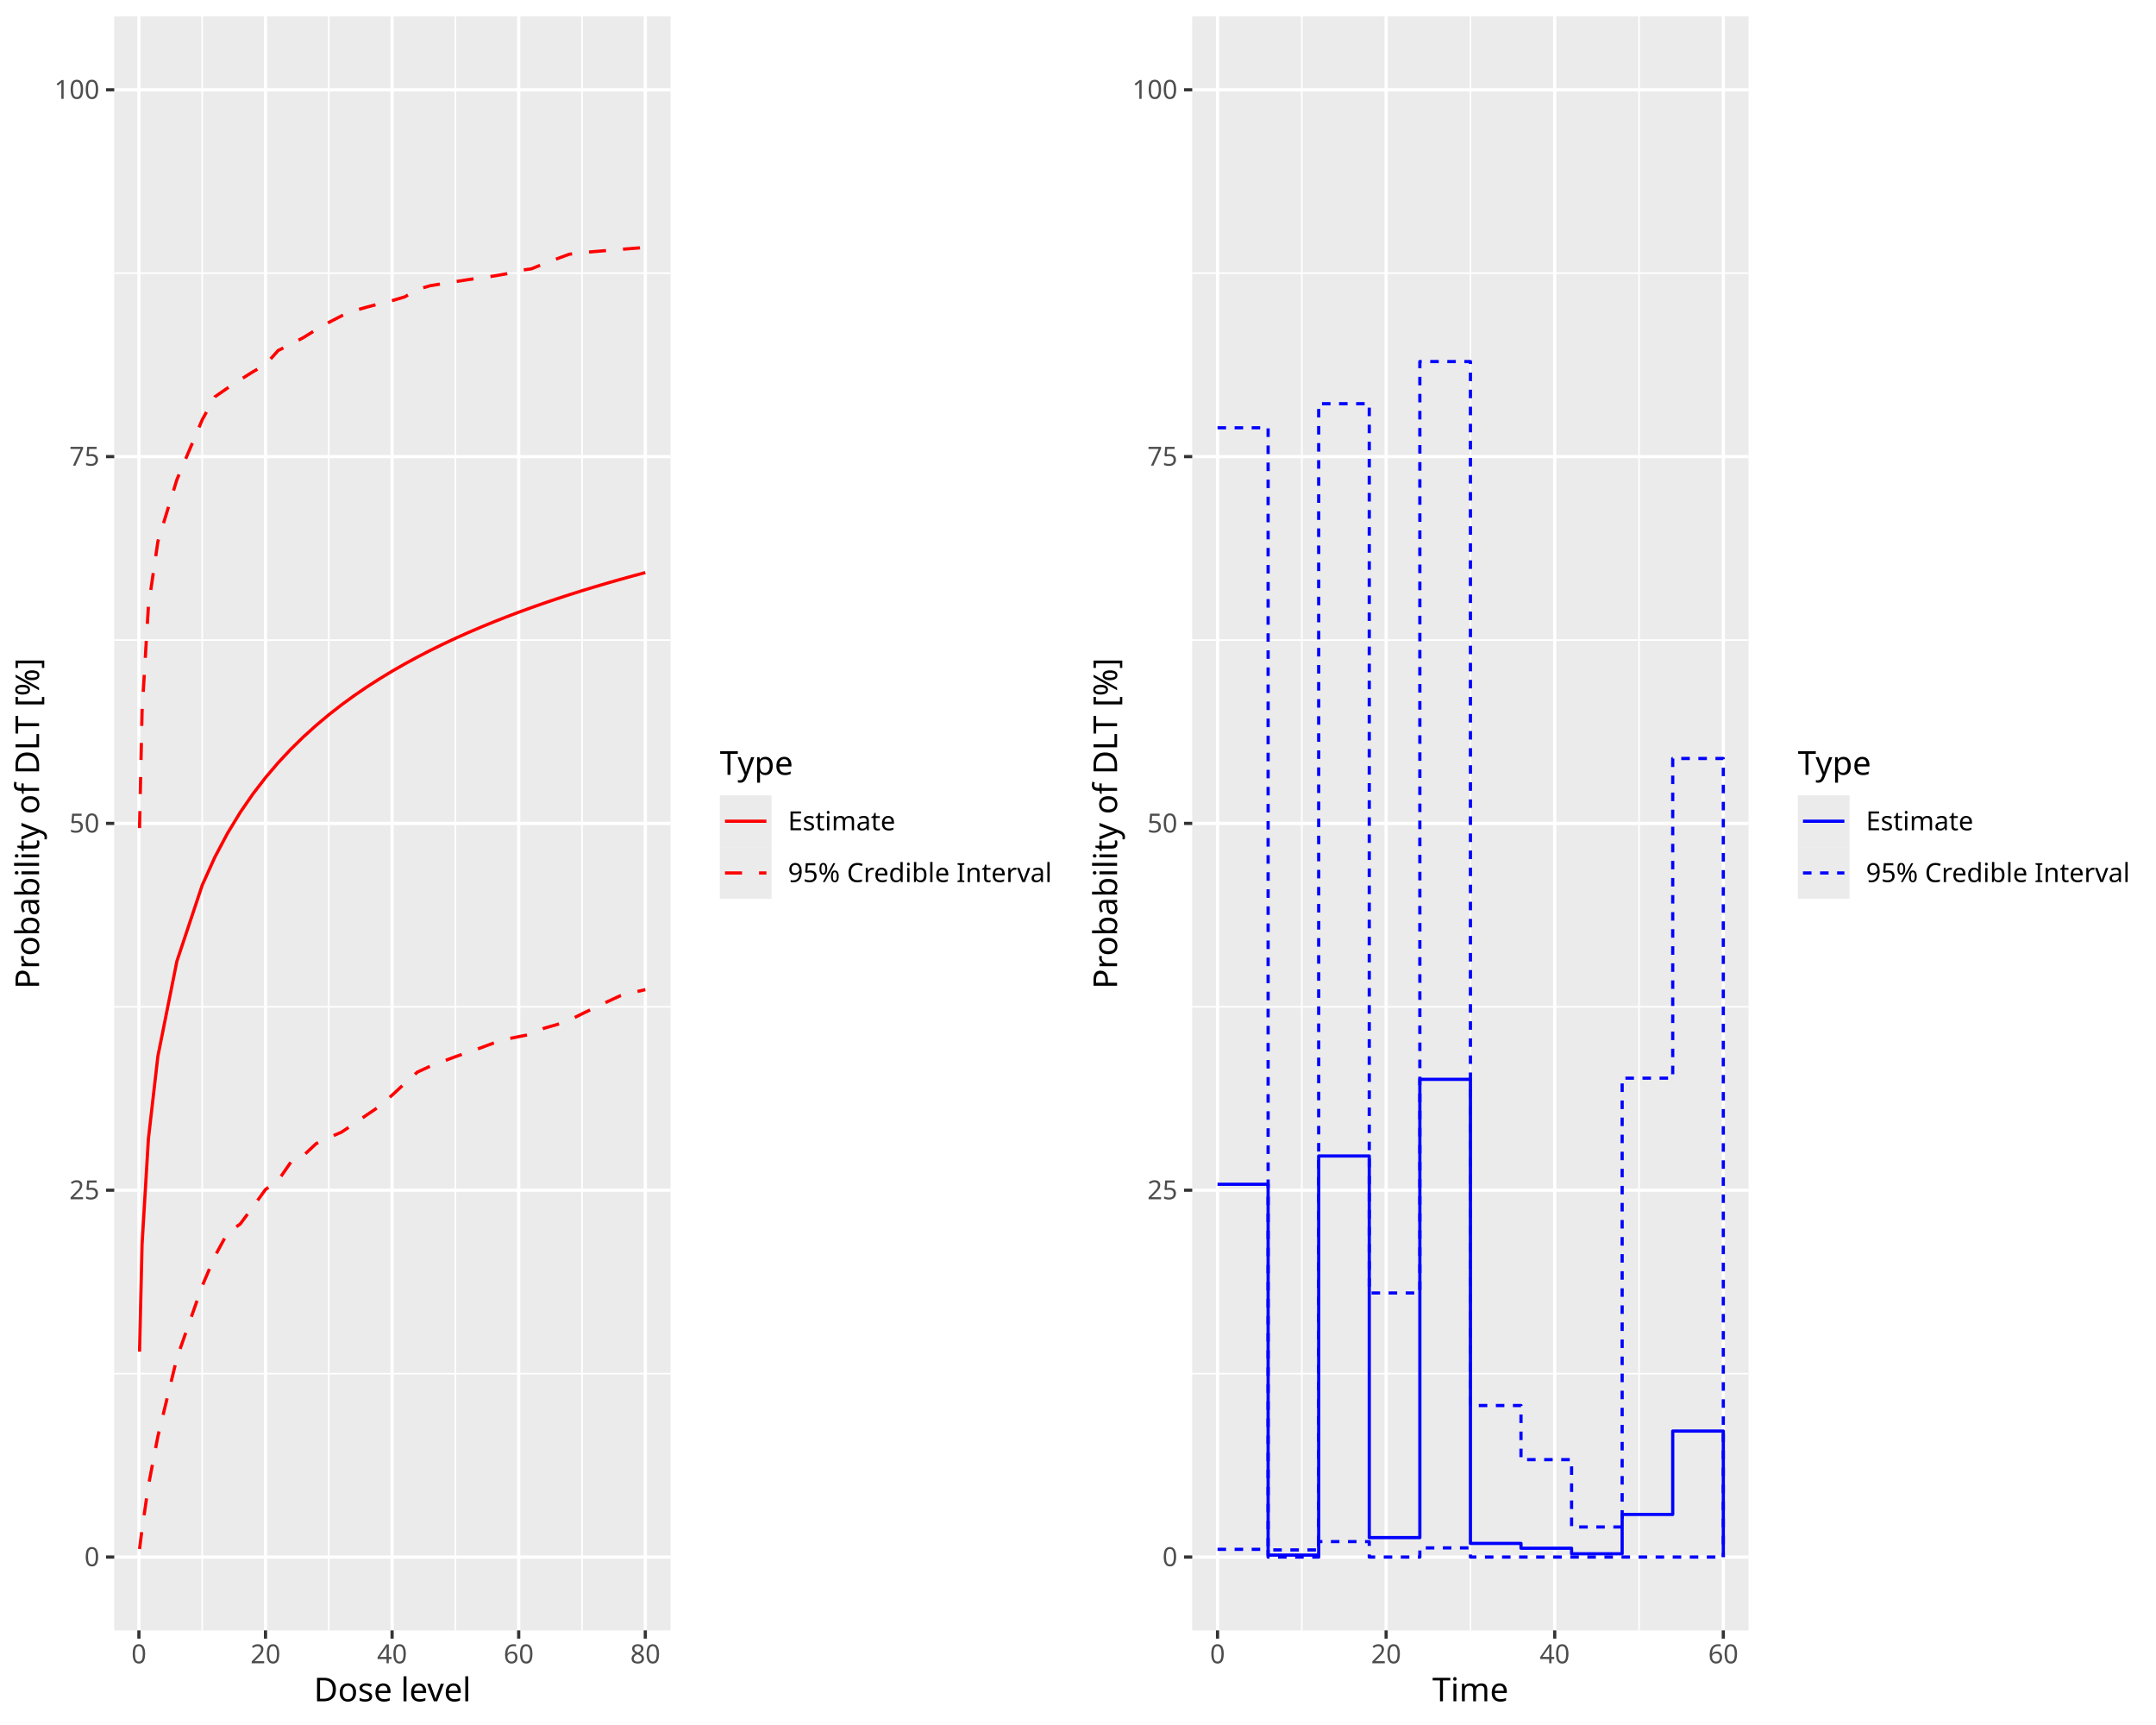
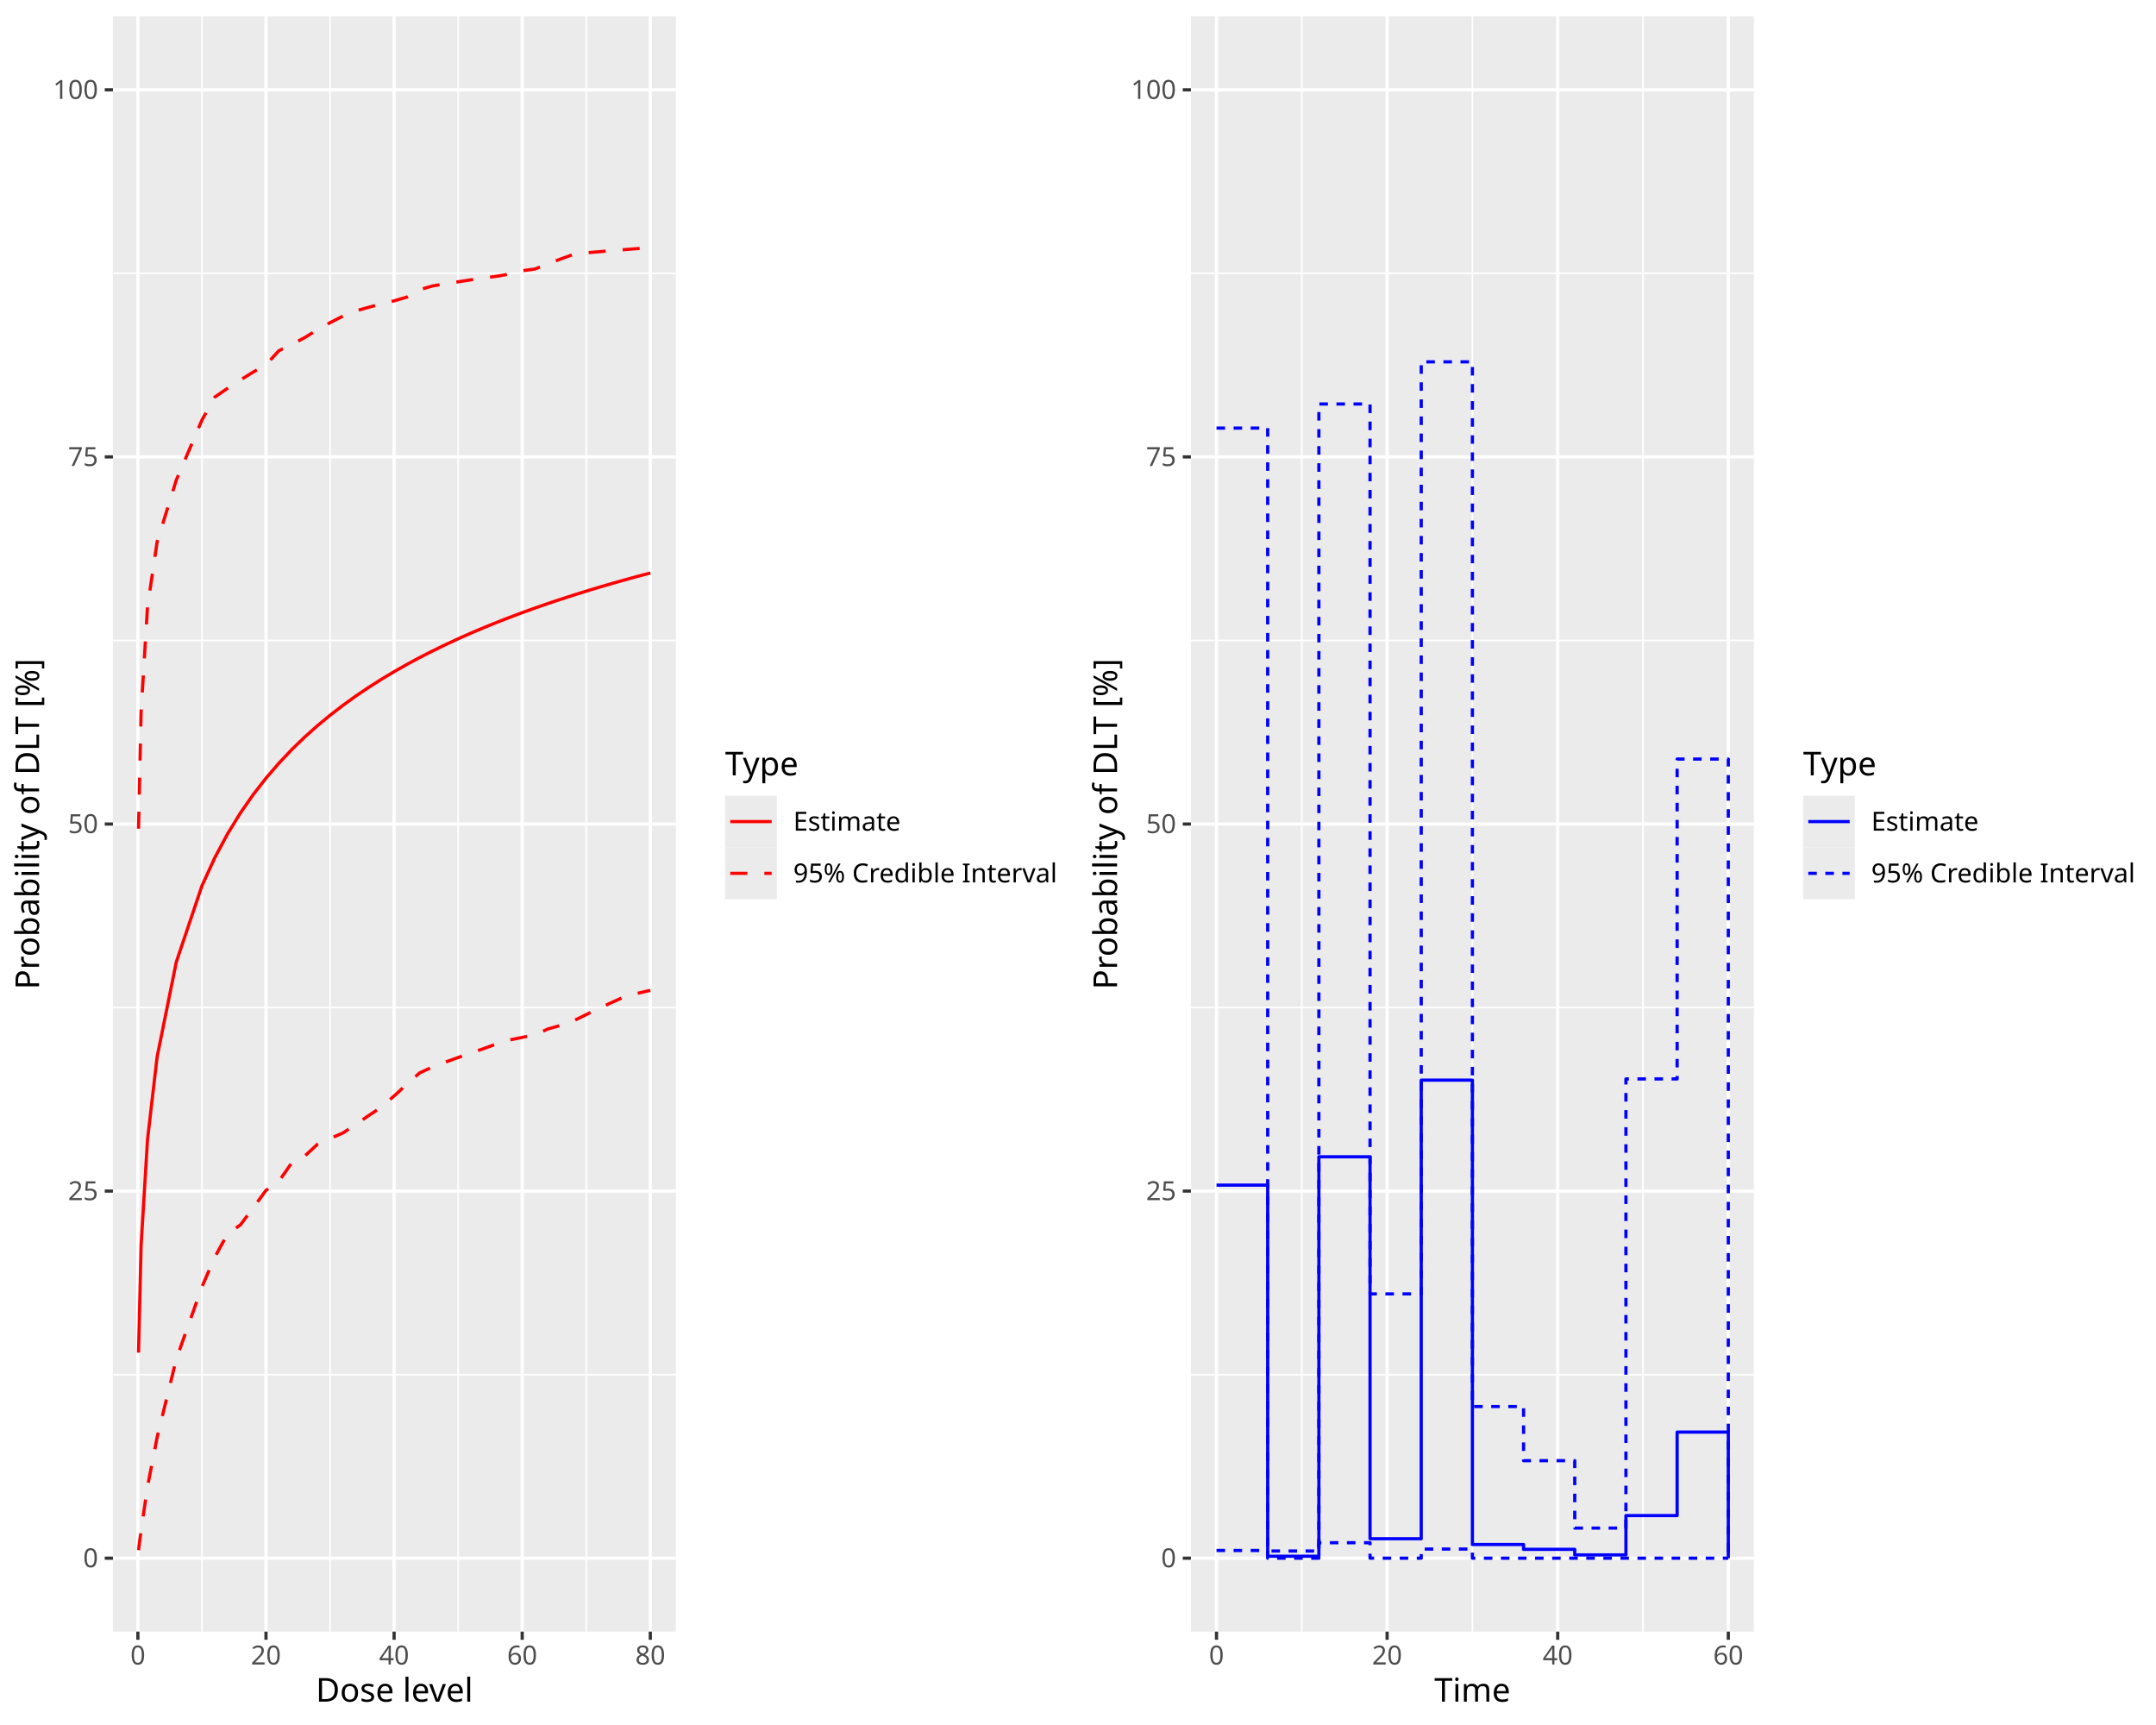
<svg xmlns="http://www.w3.org/2000/svg" class="svglite" data-engine-version="2.0" width="720.00pt" height="576.00pt" viewBox="0 0 720.00 576.00">
  <defs>
    <style type="text/css">
    .svglite line, .svglite polyline, .svglite polygon, .svglite path, .svglite rect, .svglite circle {
      fill: none;
      stroke: #000000;
      stroke-linecap: round;
      stroke-linejoin: round;
      stroke-miterlimit: 10.00;
    }
  </style>
  </defs>
  <rect width="100%" height="100%" style="stroke: none; fill: #FFFFFF;" />
  <defs>
    <clipPath id="cpMC4wMHw3MjAuMDB8MC4wMHw1NzYuMDA=">
      <rect x="0.00" y="0.00" width="720.00" height="576.00" />
    </clipPath>
  </defs>
  <g clip-path="url(#cpMC4wMHw3MjAuMDB8MC4wMHw1NzYuMDA=)">
</g>
  <defs>
    <clipPath id="cpMC4wMHwzNjAuMDB8MC4wMHw1NzYuMDA=">
      <rect x="0.00" y="0.00" width="360.00" height="576.00" />
    </clipPath>
  </defs>
  <g clip-path="url(#cpMC4wMHwzNjAuMDB8MC4wMHw1NzYuMDA=)">
    <rect x="0.00" y="0.00" width="360.00" height="576.00" style="stroke-width: 1.07; stroke: #FFFFFF; fill: #FFFFFF;" />
  </g>
  <g clip-path="url(#cpMC4wMHw3MjAuMDB8MC4wMHw1NzYuMDA=)">
</g>
  <defs>
-     <clipPath id="cpMzguMTV8MjIzLjk1fDUuNDh8NTQ0LjQy">
-       <rect x="38.15" y="5.48" width="185.79" height="538.94" />
+     <clipPath id="cpMzcuNzJ8MjI1LjcxfDUuNDh8NTQ0Ljgx">
+       <rect x="37.72" y="5.48" width="187.99" height="539.33" />
    </clipPath>
  </defs>
-   <g clip-path="url(#cpMzguMTV8MjIzLjk1fDUuNDh8NTQ0LjQy)">
-     <rect x="38.15" y="5.48" width="185.79" height="538.94" style="stroke-width: 1.07; stroke: none; fill: #EBEBEB;" />
-     <polyline points="38.15,458.68 223.95,458.68 " style="stroke-width: 0.53; stroke: #FFFFFF; stroke-linecap: butt;" />
-     <polyline points="38.15,336.19 223.95,336.19 " style="stroke-width: 0.53; stroke: #FFFFFF; stroke-linecap: butt;" />
-     <polyline points="38.15,213.71 223.95,213.71 " style="stroke-width: 0.53; stroke: #FFFFFF; stroke-linecap: butt;" />
-     <polyline points="38.15,91.22 223.95,91.22 " style="stroke-width: 0.53; stroke: #FFFFFF; stroke-linecap: butt;" />
-     <polyline points="67.53,544.42 67.53,5.48 " style="stroke-width: 0.53; stroke: #FFFFFF; stroke-linecap: butt;" />
-     <polyline points="109.80,544.42 109.80,5.48 " style="stroke-width: 0.53; stroke: #FFFFFF; stroke-linecap: butt;" />
-     <polyline points="152.08,544.42 152.08,5.48 " style="stroke-width: 0.53; stroke: #FFFFFF; stroke-linecap: butt;" />
-     <polyline points="194.36,544.42 194.36,5.48 " style="stroke-width: 0.53; stroke: #FFFFFF; stroke-linecap: butt;" />
-     <polyline points="38.15,519.92 223.95,519.92 " style="stroke-width: 1.07; stroke: #FFFFFF; stroke-linecap: butt;" />
-     <polyline points="38.15,397.43 223.95,397.43 " style="stroke-width: 1.07; stroke: #FFFFFF; stroke-linecap: butt;" />
-     <polyline points="38.15,274.95 223.95,274.95 " style="stroke-width: 1.07; stroke: #FFFFFF; stroke-linecap: butt;" />
-     <polyline points="38.15,152.46 223.95,152.46 " style="stroke-width: 1.07; stroke: #FFFFFF; stroke-linecap: butt;" />
-     <polyline points="38.15,29.98 223.95,29.98 " style="stroke-width: 1.07; stroke: #FFFFFF; stroke-linecap: butt;" />
-     <polyline points="46.39,544.42 46.39,5.48 " style="stroke-width: 1.07; stroke: #FFFFFF; stroke-linecap: butt;" />
-     <polyline points="88.67,544.42 88.67,5.48 " style="stroke-width: 1.07; stroke: #FFFFFF; stroke-linecap: butt;" />
-     <polyline points="130.94,544.42 130.94,5.48 " style="stroke-width: 1.07; stroke: #FFFFFF; stroke-linecap: butt;" />
-     <polyline points="173.22,544.42 173.22,5.48 " style="stroke-width: 1.07; stroke: #FFFFFF; stroke-linecap: butt;" />
-     <polyline points="215.50,544.42 215.50,5.48 " style="stroke-width: 1.07; stroke: #FFFFFF; stroke-linecap: butt;" />
-     <polyline points="46.60,517.25 47.44,510.61 49.56,496.09 52.73,479.60 59.07,453.48 67.53,429.40 71.75,419.49 75.98,411.70 80.21,408.72 84.44,403.04 88.67,397.17 92.89,394.19 97.12,388.08 101.35,385.85 105.58,381.87 109.80,379.88 114.03,378.05 118.26,375.22 122.49,372.29 126.72,369.42 130.94,365.70 135.17,361.77 139.40,357.98 143.63,356.03 147.86,354.41 152.08,352.85 156.31,351.34 160.54,349.89 164.77,348.31 169.00,347.01 173.22,346.15 177.45,345.32 181.68,343.35 185.91,342.14 190.13,340.64 194.36,338.54 198.59,336.49 202.82,334.49 207.05,332.53 211.27,331.44 215.50,330.45 " style="stroke-width: 1.07; stroke: #FF0000; stroke-dasharray: 5.69,5.69; stroke-linecap: butt;" />
-     <polyline points="46.60,451.34 47.44,415.54 49.56,380.28 52.73,352.65 59.07,320.98 67.53,295.58 71.75,286.22 75.98,278.24 80.21,271.29 84.44,265.14 88.67,259.65 92.89,254.69 97.12,250.17 101.35,246.03 105.58,242.21 109.80,238.67 114.03,235.37 118.26,232.29 122.49,229.40 126.72,226.69 130.94,224.12 135.17,221.70 139.40,219.40 143.63,217.21 147.86,215.13 152.08,213.15 156.31,211.25 160.54,209.44 164.77,207.70 169.00,206.03 173.22,204.43 177.45,202.89 181.68,201.40 185.91,199.97 190.13,198.59 194.36,197.25 198.59,195.96 202.82,194.71 207.05,193.50 211.27,192.33 215.50,191.19 " style="stroke-width: 1.07; stroke: #FF0000; stroke-linecap: butt;" />
-     <polyline points="46.60,276.52 47.44,237.56 49.56,202.49 52.73,180.82 59.07,160.17 67.53,140.17 71.75,132.50 75.98,129.57 80.21,126.82 84.44,124.15 88.67,121.75 92.89,117.04 97.12,114.94 101.35,112.71 105.58,110.07 109.80,107.67 114.03,105.48 118.26,103.75 122.49,102.55 126.72,101.43 130.94,100.39 135.17,99.13 139.40,96.66 143.63,95.41 147.86,94.71 152.08,94.04 156.31,93.38 160.54,92.77 164.77,92.19 169.00,91.45 173.22,90.34 177.45,89.77 181.68,88.05 185.91,86.44 190.13,84.89 194.36,84.37 198.59,83.99 202.82,83.64 207.05,83.29 211.27,82.95 215.50,82.63 " style="stroke-width: 1.07; stroke: #FF0000; stroke-dasharray: 5.69,5.69; stroke-linecap: butt;" />
+   <g clip-path="url(#cpMzcuNzJ8MjI1LjcxfDUuNDh8NTQ0Ljgx)">
+     <rect x="37.72" y="5.48" width="187.99" height="539.33" style="stroke-width: 1.07; stroke: none; fill: #EBEBEB;" />
+     <polyline points="37.72,459.01 225.71,459.01 " style="stroke-width: 0.53; stroke: #FFFFFF; stroke-linecap: butt;" />
+     <polyline points="37.72,336.43 225.71,336.43 " style="stroke-width: 0.53; stroke: #FFFFFF; stroke-linecap: butt;" />
+     <polyline points="37.72,213.86 225.71,213.86 " style="stroke-width: 0.53; stroke: #FFFFFF; stroke-linecap: butt;" />
+     <polyline points="37.72,91.28 225.71,91.28 " style="stroke-width: 0.53; stroke: #FFFFFF; stroke-linecap: butt;" />
+     <polyline points="67.44,544.81 67.44,5.48 " style="stroke-width: 0.53; stroke: #FFFFFF; stroke-linecap: butt;" />
+     <polyline points="110.22,544.81 110.22,5.48 " style="stroke-width: 0.53; stroke: #FFFFFF; stroke-linecap: butt;" />
+     <polyline points="153.00,544.81 153.00,5.48 " style="stroke-width: 0.53; stroke: #FFFFFF; stroke-linecap: butt;" />
+     <polyline points="195.78,544.81 195.78,5.48 " style="stroke-width: 0.53; stroke: #FFFFFF; stroke-linecap: butt;" />
+     <polyline points="37.72,520.30 225.71,520.30 " style="stroke-width: 1.07; stroke: #FFFFFF; stroke-linecap: butt;" />
+     <polyline points="37.72,397.72 225.71,397.72 " style="stroke-width: 1.07; stroke: #FFFFFF; stroke-linecap: butt;" />
+     <polyline points="37.72,275.15 225.71,275.15 " style="stroke-width: 1.07; stroke: #FFFFFF; stroke-linecap: butt;" />
+     <polyline points="37.72,152.57 225.71,152.57 " style="stroke-width: 1.07; stroke: #FFFFFF; stroke-linecap: butt;" />
+     <polyline points="37.72,29.99 225.71,29.99 " style="stroke-width: 1.07; stroke: #FFFFFF; stroke-linecap: butt;" />
+     <polyline points="46.05,544.81 46.05,5.48 " style="stroke-width: 1.07; stroke: #FFFFFF; stroke-linecap: butt;" />
+     <polyline points="88.83,544.81 88.83,5.48 " style="stroke-width: 1.07; stroke: #FFFFFF; stroke-linecap: butt;" />
+     <polyline points="131.61,544.81 131.61,5.48 " style="stroke-width: 1.07; stroke: #FFFFFF; stroke-linecap: butt;" />
+     <polyline points="174.39,544.81 174.39,5.48 " style="stroke-width: 1.07; stroke: #FFFFFF; stroke-linecap: butt;" />
+     <polyline points="217.17,544.81 217.17,5.48 " style="stroke-width: 1.07; stroke: #FFFFFF; stroke-linecap: butt;" />
+     <polyline points="46.26,517.62 47.12,510.98 49.26,496.45 52.47,479.95 58.88,453.81 67.44,429.71 71.72,419.80 75.99,412.00 80.27,409.02 84.55,403.33 88.83,397.46 93.11,394.47 97.38,388.36 101.66,386.13 105.94,382.15 110.22,380.16 114.50,378.33 118.77,375.50 123.05,372.55 127.33,369.69 131.61,365.96 135.89,362.03 140.16,358.24 144.44,356.29 148.72,354.67 153.00,353.11 157.27,351.60 161.55,350.14 165.83,348.56 170.11,347.26 174.39,346.40 178.66,345.57 182.94,343.60 187.22,342.39 191.50,340.88 195.78,338.78 200.05,336.73 204.33,334.73 208.61,332.77 212.89,331.68 217.17,330.69 " style="stroke-width: 1.07; stroke: #FF0000; stroke-dasharray: 5.69,5.69; stroke-linecap: butt;" />
+     <polyline points="46.26,451.67 47.12,415.84 49.26,380.56 52.47,352.91 58.88,321.21 67.44,295.79 71.72,286.43 75.99,278.44 80.27,271.48 84.55,265.34 88.83,259.84 93.11,254.87 97.38,250.35 101.66,246.20 105.94,242.38 110.22,238.84 114.50,235.54 118.77,232.46 123.05,229.57 127.33,226.85 131.61,224.28 135.89,221.86 140.16,219.55 144.44,217.37 148.72,215.29 153.00,213.30 157.27,211.40 161.55,209.59 165.83,207.85 170.11,206.18 174.39,204.57 178.66,203.03 182.94,201.54 187.22,200.11 191.50,198.73 195.78,197.39 200.05,196.10 204.33,194.85 208.61,193.64 212.89,192.46 217.17,191.33 " style="stroke-width: 1.07; stroke: #FF0000; stroke-linecap: butt;" />
+     <polyline points="46.26,276.72 47.12,237.73 49.26,202.64 52.47,180.95 58.88,160.28 67.44,140.27 71.72,132.60 75.99,129.66 80.27,126.90 84.55,124.23 88.83,121.83 93.11,117.12 97.38,115.02 101.66,112.79 105.94,110.15 110.22,107.75 114.50,105.56 118.77,103.82 123.05,102.62 127.33,101.50 131.61,100.46 135.89,99.20 140.16,96.73 144.44,95.48 148.72,94.78 153.00,94.10 157.27,93.44 161.55,92.83 165.83,92.25 170.11,91.51 174.39,90.40 178.66,89.83 182.94,88.11 187.22,86.49 191.50,84.95 195.78,84.42 200.05,84.05 204.33,83.69 208.61,83.35 212.89,83.01 217.17,82.68 " style="stroke-width: 1.07; stroke: #FF0000; stroke-dasharray: 5.69,5.69; stroke-linecap: butt;" />
  </g>
  <g clip-path="url(#cpMC4wMHw3MjAuMDB8MC4wMHw1NzYuMDA=)">
-     <text x="33.22" y="522.95" text-anchor="end" style="font-size: 8.80px; fill: #4D4D4D; font-family: sans;" textLength="4.89px" lengthAdjust="spacingAndGlyphs">0</text>
-     <text x="33.22" y="400.46" text-anchor="end" style="font-size: 8.80px; fill: #4D4D4D; font-family: sans;" textLength="9.79px" lengthAdjust="spacingAndGlyphs">25</text>
-     <text x="33.22" y="277.98" text-anchor="end" style="font-size: 8.80px; fill: #4D4D4D; font-family: sans;" textLength="9.79px" lengthAdjust="spacingAndGlyphs">50</text>
-     <text x="33.22" y="155.49" text-anchor="end" style="font-size: 8.80px; fill: #4D4D4D; font-family: sans;" textLength="9.79px" lengthAdjust="spacingAndGlyphs">75</text>
-     <text x="33.22" y="33.00" text-anchor="end" style="font-size: 8.80px; fill: #4D4D4D; font-family: sans;" textLength="14.68px" lengthAdjust="spacingAndGlyphs">100</text>
-     <polyline points="35.41,519.92 38.15,519.92 " style="stroke-width: 1.07; stroke: #333333; stroke-linecap: butt;" />
-     <polyline points="35.41,397.43 38.15,397.43 " style="stroke-width: 1.07; stroke: #333333; stroke-linecap: butt;" />
-     <polyline points="35.41,274.95 38.15,274.95 " style="stroke-width: 1.07; stroke: #333333; stroke-linecap: butt;" />
-     <polyline points="35.41,152.46 38.15,152.46 " style="stroke-width: 1.07; stroke: #333333; stroke-linecap: butt;" />
-     <polyline points="35.41,29.98 38.15,29.98 " style="stroke-width: 1.07; stroke: #333333; stroke-linecap: butt;" />
-     <polyline points="46.39,547.16 46.39,544.42 " style="stroke-width: 1.07; stroke: #333333; stroke-linecap: butt;" />
-     <polyline points="88.67,547.16 88.67,544.42 " style="stroke-width: 1.07; stroke: #333333; stroke-linecap: butt;" />
-     <polyline points="130.94,547.16 130.94,544.42 " style="stroke-width: 1.07; stroke: #333333; stroke-linecap: butt;" />
-     <polyline points="173.22,547.16 173.22,544.42 " style="stroke-width: 1.07; stroke: #333333; stroke-linecap: butt;" />
-     <polyline points="215.50,547.16 215.50,544.42 " style="stroke-width: 1.07; stroke: #333333; stroke-linecap: butt;" />
-     <text x="46.39" y="555.40" text-anchor="middle" style="font-size: 8.80px; fill: #4D4D4D; font-family: sans;" textLength="4.89px" lengthAdjust="spacingAndGlyphs">0</text>
-     <text x="88.67" y="555.40" text-anchor="middle" style="font-size: 8.80px; fill: #4D4D4D; font-family: sans;" textLength="9.79px" lengthAdjust="spacingAndGlyphs">20</text>
-     <text x="130.94" y="555.40" text-anchor="middle" style="font-size: 8.80px; fill: #4D4D4D; font-family: sans;" textLength="9.79px" lengthAdjust="spacingAndGlyphs">40</text>
-     <text x="173.22" y="555.40" text-anchor="middle" style="font-size: 8.80px; fill: #4D4D4D; font-family: sans;" textLength="9.79px" lengthAdjust="spacingAndGlyphs">60</text>
-     <text x="215.50" y="555.40" text-anchor="middle" style="font-size: 8.80px; fill: #4D4D4D; font-family: sans;" textLength="9.79px" lengthAdjust="spacingAndGlyphs">80</text>
-     <text x="131.05" y="568.10" text-anchor="middle" style="font-size: 11.00px; font-family: sans;" textLength="51.37px" lengthAdjust="spacingAndGlyphs">Dose level</text>
-     <text transform="translate(13.05,274.95) rotate(-90)" text-anchor="middle" style="font-size: 11.00px; font-family: sans;" textLength="106.38px" lengthAdjust="spacingAndGlyphs">Probability of DLT [%]</text>
-     <rect x="234.91" y="244.29" width="119.61" height="61.32" style="stroke-width: 1.07; stroke: none; fill: #FFFFFF;" />
-     <text x="240.39" y="258.71" style="font-size: 11.00px; font-family: sans;" textLength="24.46px" lengthAdjust="spacingAndGlyphs">Type</text>
-     <rect x="240.39" y="265.57" width="17.28" height="17.28" style="stroke-width: 1.07; stroke: none; fill: #EBEBEB;" />
-     <line x1="242.11" y1="274.21" x2="255.94" y2="274.21" style="stroke-width: 1.07; stroke: #FF0000; stroke-linecap: butt;" />
-     <rect x="240.39" y="282.85" width="17.28" height="17.28" style="stroke-width: 1.07; stroke: none; fill: #EBEBEB;" />
-     <line x1="242.11" y1="291.49" x2="255.94" y2="291.49" style="stroke-width: 1.07; stroke: #FF0000; stroke-dasharray: 5.69,5.69; stroke-linecap: butt;" />
-     <text x="263.15" y="277.24" style="font-size: 8.80px; font-family: sans;" textLength="34.24px" lengthAdjust="spacingAndGlyphs">Estimate</text>
-     <text x="263.15" y="294.52" style="font-size: 8.80px; font-family: sans;" textLength="84.14px" lengthAdjust="spacingAndGlyphs">95% Credible Interval</text>
+     <text x="32.79" y="523.33" text-anchor="end" style="font-size: 8.80px; fill: #4D4D4D; font-family: sans;" textLength="4.89px" lengthAdjust="spacingAndGlyphs">0</text>
+     <text x="32.79" y="400.75" text-anchor="end" style="font-size: 8.80px; fill: #4D4D4D; font-family: sans;" textLength="9.79px" lengthAdjust="spacingAndGlyphs">25</text>
+     <text x="32.79" y="278.17" text-anchor="end" style="font-size: 8.80px; fill: #4D4D4D; font-family: sans;" textLength="9.79px" lengthAdjust="spacingAndGlyphs">50</text>
+     <text x="32.79" y="155.60" text-anchor="end" style="font-size: 8.80px; fill: #4D4D4D; font-family: sans;" textLength="9.79px" lengthAdjust="spacingAndGlyphs">75</text>
+     <text x="32.79" y="33.02" text-anchor="end" style="font-size: 8.80px; fill: #4D4D4D; font-family: sans;" textLength="14.68px" lengthAdjust="spacingAndGlyphs">100</text>
+     <polyline points="34.98,520.30 37.72,520.30 " style="stroke-width: 1.07; stroke: #333333; stroke-linecap: butt;" />
+     <polyline points="34.98,397.72 37.72,397.72 " style="stroke-width: 1.07; stroke: #333333; stroke-linecap: butt;" />
+     <polyline points="34.98,275.15 37.72,275.15 " style="stroke-width: 1.07; stroke: #333333; stroke-linecap: butt;" />
+     <polyline points="34.98,152.57 37.72,152.57 " style="stroke-width: 1.07; stroke: #333333; stroke-linecap: butt;" />
+     <polyline points="34.98,29.99 37.72,29.99 " style="stroke-width: 1.07; stroke: #333333; stroke-linecap: butt;" />
+     <polyline points="46.05,547.55 46.05,544.81 " style="stroke-width: 1.07; stroke: #333333; stroke-linecap: butt;" />
+     <polyline points="88.83,547.55 88.83,544.81 " style="stroke-width: 1.07; stroke: #333333; stroke-linecap: butt;" />
+     <polyline points="131.61,547.55 131.61,544.81 " style="stroke-width: 1.07; stroke: #333333; stroke-linecap: butt;" />
+     <polyline points="174.39,547.55 174.39,544.81 " style="stroke-width: 1.07; stroke: #333333; stroke-linecap: butt;" />
+     <polyline points="217.17,547.55 217.17,544.81 " style="stroke-width: 1.07; stroke: #333333; stroke-linecap: butt;" />
+     <text x="46.05" y="555.80" text-anchor="middle" style="font-size: 8.80px; fill: #4D4D4D; font-family: sans;" textLength="4.89px" lengthAdjust="spacingAndGlyphs">0</text>
+     <text x="88.83" y="555.80" text-anchor="middle" style="font-size: 8.80px; fill: #4D4D4D; font-family: sans;" textLength="9.79px" lengthAdjust="spacingAndGlyphs">20</text>
+     <text x="131.61" y="555.80" text-anchor="middle" style="font-size: 8.80px; fill: #4D4D4D; font-family: sans;" textLength="9.79px" lengthAdjust="spacingAndGlyphs">40</text>
+     <text x="174.39" y="555.80" text-anchor="middle" style="font-size: 8.80px; fill: #4D4D4D; font-family: sans;" textLength="9.79px" lengthAdjust="spacingAndGlyphs">60</text>
+     <text x="217.17" y="555.80" text-anchor="middle" style="font-size: 8.80px; fill: #4D4D4D; font-family: sans;" textLength="9.79px" lengthAdjust="spacingAndGlyphs">80</text>
+     <text x="131.71" y="568.21" text-anchor="middle" style="font-size: 11.00px; font-family: sans;" textLength="51.37px" lengthAdjust="spacingAndGlyphs">Dose level</text>
+     <text transform="translate(13.05,275.15) rotate(-90)" text-anchor="middle" style="font-size: 11.00px; font-family: sans;" textLength="106.38px" lengthAdjust="spacingAndGlyphs">Probability of DLT [%]</text>
+     <rect x="236.67" y="244.55" width="117.85" height="61.19" style="stroke-width: 1.07; stroke: none; fill: #FFFFFF;" />
+     <text x="242.15" y="258.91" style="font-size: 11.00px; font-family: sans;" textLength="24.46px" lengthAdjust="spacingAndGlyphs">Type</text>
+     <rect x="242.15" y="265.70" width="17.28" height="17.28" style="stroke-width: 1.07; stroke: none; fill: #EBEBEB;" />
+     <line x1="243.88" y1="274.34" x2="257.70" y2="274.34" style="stroke-width: 1.07; stroke: #FF0000; stroke-linecap: butt;" />
+     <rect x="242.15" y="282.98" width="17.28" height="17.28" style="stroke-width: 1.07; stroke: none; fill: #EBEBEB;" />
+     <line x1="243.88" y1="291.62" x2="257.70" y2="291.62" style="stroke-width: 1.07; stroke: #FF0000; stroke-dasharray: 5.69,5.69; stroke-linecap: butt;" />
+     <text x="264.91" y="277.37" style="font-size: 8.80px; font-family: sans;" textLength="34.24px" lengthAdjust="spacingAndGlyphs">Estimate</text>
+     <text x="264.91" y="294.65" style="font-size: 8.80px; font-family: sans;" textLength="84.14px" lengthAdjust="spacingAndGlyphs">95% Credible Interval</text>
  </g>
  <defs>
    <clipPath id="cpMzYwLjAwfDcyMC4wMHwwLjAwfDU3Ni4wMA==">
      <rect x="360.00" y="0.00" width="360.00" height="576.00" />
    </clipPath>
  </defs>
  <g clip-path="url(#cpMzYwLjAwfDcyMC4wMHwwLjAwfDU3Ni4wMA==)">
    <rect x="360.00" y="0.00" width="360.00" height="576.00" style="stroke-width: 1.07; stroke: #FFFFFF; fill: #FFFFFF;" />
  </g>
  <g clip-path="url(#cpMC4wMHw3MjAuMDB8MC4wMHw1NzYuMDA=)">
</g>
  <defs>
-     <clipPath id="cpMzk4LjE1fDU4My45NXw1LjQ4fDU0NC40Mg==">
-       <rect x="398.15" y="5.48" width="185.79" height="538.94" />
+     <clipPath id="cpMzk3LjcyfDU4NS43MXw1LjQ4fDU0NC44MQ==">
+       <rect x="397.72" y="5.48" width="187.99" height="539.33" />
    </clipPath>
  </defs>
-   <g clip-path="url(#cpMzk4LjE1fDU4My45NXw1LjQ4fDU0NC40Mg==)">
-     <rect x="398.15" y="5.48" width="185.79" height="538.94" style="stroke-width: 1.07; stroke: none; fill: #EBEBEB;" />
-     <polyline points="398.15,458.68 583.95,458.68 " style="stroke-width: 0.53; stroke: #FFFFFF; stroke-linecap: butt;" />
-     <polyline points="398.15,336.19 583.95,336.19 " style="stroke-width: 0.53; stroke: #FFFFFF; stroke-linecap: butt;" />
-     <polyline points="398.15,213.71 583.95,213.71 " style="stroke-width: 0.53; stroke: #FFFFFF; stroke-linecap: butt;" />
-     <polyline points="398.15,91.22 583.95,91.22 " style="stroke-width: 0.53; stroke: #FFFFFF; stroke-linecap: butt;" />
-     <polyline points="434.75,544.42 434.75,5.48 " style="stroke-width: 0.53; stroke: #FFFFFF; stroke-linecap: butt;" />
-     <polyline points="491.05,544.42 491.05,5.48 " style="stroke-width: 0.53; stroke: #FFFFFF; stroke-linecap: butt;" />
-     <polyline points="547.35,544.42 547.35,5.48 " style="stroke-width: 0.53; stroke: #FFFFFF; stroke-linecap: butt;" />
-     <polyline points="398.15,519.92 583.95,519.92 " style="stroke-width: 1.07; stroke: #FFFFFF; stroke-linecap: butt;" />
-     <polyline points="398.15,397.43 583.95,397.43 " style="stroke-width: 1.07; stroke: #FFFFFF; stroke-linecap: butt;" />
-     <polyline points="398.15,274.95 583.95,274.95 " style="stroke-width: 1.07; stroke: #FFFFFF; stroke-linecap: butt;" />
-     <polyline points="398.15,152.46 583.95,152.46 " style="stroke-width: 1.07; stroke: #FFFFFF; stroke-linecap: butt;" />
-     <polyline points="398.15,29.98 583.95,29.98 " style="stroke-width: 1.07; stroke: #FFFFFF; stroke-linecap: butt;" />
-     <polyline points="406.60,544.42 406.60,5.48 " style="stroke-width: 1.07; stroke: #FFFFFF; stroke-linecap: butt;" />
-     <polyline points="462.90,544.42 462.90,5.48 " style="stroke-width: 1.07; stroke: #FFFFFF; stroke-linecap: butt;" />
-     <polyline points="519.20,544.42 519.20,5.48 " style="stroke-width: 1.07; stroke: #FFFFFF; stroke-linecap: butt;" />
-     <polyline points="575.50,544.42 575.50,5.48 " style="stroke-width: 1.07; stroke: #FFFFFF; stroke-linecap: butt;" />
-     <polyline points="406.60,517.34 423.49,517.34 423.49,519.92 440.38,519.92 440.38,514.76 457.27,514.76 457.27,519.92 474.16,519.92 474.16,516.87 491.05,516.87 491.05,519.92 507.94,519.92 507.94,519.92 524.83,519.92 524.83,519.92 541.72,519.92 541.72,519.92 558.61,519.92 558.61,519.92 575.50,519.92 575.50,519.92 " style="stroke-width: 1.07; stroke: #0000FF; stroke-dasharray: 2.85,2.85; stroke-linecap: butt;" />
-     <polyline points="406.60,395.45 423.49,395.45 423.49,519.27 440.38,519.27 440.38,385.99 457.27,385.99 457.27,513.43 474.16,513.43 474.16,360.41 491.05,360.41 491.05,515.36 507.94,515.36 507.94,516.98 524.83,516.98 524.83,518.83 541.72,518.83 541.72,505.70 558.61,505.70 558.61,477.85 575.50,477.85 575.50,519.92 " style="stroke-width: 1.07; stroke: #0000FF; stroke-linecap: butt;" />
-     <polyline points="406.60,142.84 423.49,142.84 423.49,517.53 440.38,517.53 440.38,134.80 457.27,134.80 457.27,431.74 474.16,431.74 474.16,120.73 491.05,120.73 491.05,469.32 507.94,469.32 507.94,487.39 524.83,487.39 524.83,509.88 541.72,509.88 541.72,360.01 558.61,360.01 558.61,253.27 575.50,253.27 575.50,519.92 " style="stroke-width: 1.07; stroke: #0000FF; stroke-dasharray: 2.85,2.85; stroke-linecap: butt;" />
+   <g clip-path="url(#cpMzk3LjcyfDU4NS43MXw1LjQ4fDU0NC44MQ==)">
+     <rect x="397.72" y="5.48" width="187.99" height="539.33" style="stroke-width: 1.07; stroke: none; fill: #EBEBEB;" />
+     <polyline points="397.72,459.01 585.71,459.01 " style="stroke-width: 0.53; stroke: #FFFFFF; stroke-linecap: butt;" />
+     <polyline points="397.72,336.43 585.71,336.43 " style="stroke-width: 0.53; stroke: #FFFFFF; stroke-linecap: butt;" />
+     <polyline points="397.72,213.86 585.71,213.86 " style="stroke-width: 0.53; stroke: #FFFFFF; stroke-linecap: butt;" />
+     <polyline points="397.72,91.28 585.71,91.28 " style="stroke-width: 0.53; stroke: #FFFFFF; stroke-linecap: butt;" />
+     <polyline points="434.75,544.81 434.75,5.48 " style="stroke-width: 0.53; stroke: #FFFFFF; stroke-linecap: butt;" />
+     <polyline points="491.71,544.81 491.71,5.48 " style="stroke-width: 0.53; stroke: #FFFFFF; stroke-linecap: butt;" />
+     <polyline points="548.68,544.81 548.68,5.48 " style="stroke-width: 0.53; stroke: #FFFFFF; stroke-linecap: butt;" />
+     <polyline points="397.72,520.30 585.71,520.30 " style="stroke-width: 1.07; stroke: #FFFFFF; stroke-linecap: butt;" />
+     <polyline points="397.72,397.72 585.71,397.72 " style="stroke-width: 1.07; stroke: #FFFFFF; stroke-linecap: butt;" />
+     <polyline points="397.72,275.15 585.71,275.15 " style="stroke-width: 1.07; stroke: #FFFFFF; stroke-linecap: butt;" />
+     <polyline points="397.72,152.57 585.71,152.57 " style="stroke-width: 1.07; stroke: #FFFFFF; stroke-linecap: butt;" />
+     <polyline points="397.72,29.99 585.71,29.99 " style="stroke-width: 1.07; stroke: #FFFFFF; stroke-linecap: butt;" />
+     <polyline points="406.26,544.81 406.26,5.48 " style="stroke-width: 1.07; stroke: #FFFFFF; stroke-linecap: butt;" />
+     <polyline points="463.23,544.81 463.23,5.48 " style="stroke-width: 1.07; stroke: #FFFFFF; stroke-linecap: butt;" />
+     <polyline points="520.20,544.81 520.20,5.48 " style="stroke-width: 1.07; stroke: #FFFFFF; stroke-linecap: butt;" />
+     <polyline points="577.17,544.81 577.17,5.48 " style="stroke-width: 1.07; stroke: #FFFFFF; stroke-linecap: butt;" />
+     <polyline points="406.26,517.72 423.35,517.72 423.35,520.30 440.44,520.30 440.44,515.13 457.53,515.13 457.53,520.30 474.62,520.30 474.62,517.25 491.71,517.25 491.71,520.30 508.80,520.30 508.80,520.30 525.89,520.30 525.89,520.30 542.98,520.30 542.98,520.30 560.08,520.30 560.08,520.30 577.17,520.30 577.17,520.30 " style="stroke-width: 1.07; stroke: #0000FF; stroke-dasharray: 2.85,2.85; stroke-linecap: butt;" />
+     <polyline points="406.26,395.73 423.35,395.73 423.35,519.65 440.44,519.65 440.44,386.27 457.53,386.27 457.53,513.80 474.62,513.80 474.62,360.67 491.71,360.67 491.71,515.73 508.80,515.73 508.80,517.35 525.89,517.35 525.89,519.21 542.98,519.21 542.98,506.07 560.08,506.07 560.08,478.20 577.17,478.20 577.17,520.30 " style="stroke-width: 1.07; stroke: #0000FF; stroke-linecap: butt;" />
+     <polyline points="406.26,142.95 423.35,142.95 423.35,517.90 440.44,517.90 440.44,134.90 457.53,134.90 457.53,432.05 474.62,432.05 474.62,120.82 491.71,120.82 491.71,469.66 508.80,469.66 508.80,487.74 525.89,487.74 525.89,510.25 542.98,510.25 542.98,360.27 560.08,360.27 560.08,253.46 577.17,253.46 577.17,520.30 " style="stroke-width: 1.07; stroke: #0000FF; stroke-dasharray: 2.85,2.85; stroke-linecap: butt;" />
  </g>
  <g clip-path="url(#cpMC4wMHw3MjAuMDB8MC4wMHw1NzYuMDA=)">
-     <text x="393.22" y="522.95" text-anchor="end" style="font-size: 8.80px; fill: #4D4D4D; font-family: sans;" textLength="4.89px" lengthAdjust="spacingAndGlyphs">0</text>
-     <text x="393.22" y="400.46" text-anchor="end" style="font-size: 8.80px; fill: #4D4D4D; font-family: sans;" textLength="9.79px" lengthAdjust="spacingAndGlyphs">25</text>
-     <text x="393.22" y="277.98" text-anchor="end" style="font-size: 8.80px; fill: #4D4D4D; font-family: sans;" textLength="9.79px" lengthAdjust="spacingAndGlyphs">50</text>
-     <text x="393.22" y="155.49" text-anchor="end" style="font-size: 8.80px; fill: #4D4D4D; font-family: sans;" textLength="9.79px" lengthAdjust="spacingAndGlyphs">75</text>
-     <text x="393.22" y="33.00" text-anchor="end" style="font-size: 8.80px; fill: #4D4D4D; font-family: sans;" textLength="14.68px" lengthAdjust="spacingAndGlyphs">100</text>
-     <polyline points="395.41,519.92 398.15,519.92 " style="stroke-width: 1.07; stroke: #333333; stroke-linecap: butt;" />
-     <polyline points="395.41,397.43 398.15,397.43 " style="stroke-width: 1.07; stroke: #333333; stroke-linecap: butt;" />
-     <polyline points="395.41,274.95 398.15,274.95 " style="stroke-width: 1.07; stroke: #333333; stroke-linecap: butt;" />
-     <polyline points="395.41,152.46 398.15,152.46 " style="stroke-width: 1.07; stroke: #333333; stroke-linecap: butt;" />
-     <polyline points="395.41,29.98 398.15,29.98 " style="stroke-width: 1.07; stroke: #333333; stroke-linecap: butt;" />
-     <polyline points="406.60,547.16 406.60,544.42 " style="stroke-width: 1.07; stroke: #333333; stroke-linecap: butt;" />
-     <polyline points="462.90,547.16 462.90,544.42 " style="stroke-width: 1.07; stroke: #333333; stroke-linecap: butt;" />
-     <polyline points="519.20,547.16 519.20,544.42 " style="stroke-width: 1.07; stroke: #333333; stroke-linecap: butt;" />
-     <polyline points="575.50,547.16 575.50,544.42 " style="stroke-width: 1.07; stroke: #333333; stroke-linecap: butt;" />
-     <text x="406.60" y="555.40" text-anchor="middle" style="font-size: 8.80px; fill: #4D4D4D; font-family: sans;" textLength="4.89px" lengthAdjust="spacingAndGlyphs">0</text>
-     <text x="462.90" y="555.40" text-anchor="middle" style="font-size: 8.80px; fill: #4D4D4D; font-family: sans;" textLength="9.79px" lengthAdjust="spacingAndGlyphs">20</text>
-     <text x="519.20" y="555.40" text-anchor="middle" style="font-size: 8.80px; fill: #4D4D4D; font-family: sans;" textLength="9.79px" lengthAdjust="spacingAndGlyphs">40</text>
-     <text x="575.50" y="555.40" text-anchor="middle" style="font-size: 8.80px; fill: #4D4D4D; font-family: sans;" textLength="9.79px" lengthAdjust="spacingAndGlyphs">60</text>
-     <text x="491.05" y="568.10" text-anchor="middle" style="font-size: 11.00px; font-family: sans;" textLength="24.45px" lengthAdjust="spacingAndGlyphs">Time</text>
-     <text transform="translate(373.05,274.95) rotate(-90)" text-anchor="middle" style="font-size: 11.00px; font-family: sans;" textLength="106.38px" lengthAdjust="spacingAndGlyphs">Probability of DLT [%]</text>
-     <rect x="594.91" y="244.29" width="119.61" height="61.32" style="stroke-width: 1.07; stroke: none; fill: #FFFFFF;" />
-     <text x="600.39" y="258.71" style="font-size: 11.00px; font-family: sans;" textLength="24.46px" lengthAdjust="spacingAndGlyphs">Type</text>
-     <rect x="600.39" y="265.57" width="17.28" height="17.28" style="stroke-width: 1.07; stroke: none; fill: #EBEBEB;" />
-     <line x1="602.11" y1="274.21" x2="615.94" y2="274.21" style="stroke-width: 1.07; stroke: #0000FF; stroke-linecap: butt;" />
-     <rect x="600.39" y="282.85" width="17.28" height="17.28" style="stroke-width: 1.07; stroke: none; fill: #EBEBEB;" />
-     <line x1="602.11" y1="291.49" x2="615.94" y2="291.49" style="stroke-width: 1.07; stroke: #0000FF; stroke-dasharray: 2.85,2.85; stroke-linecap: butt;" />
-     <text x="623.15" y="277.24" style="font-size: 8.80px; font-family: sans;" textLength="34.24px" lengthAdjust="spacingAndGlyphs">Estimate</text>
-     <text x="623.15" y="294.52" style="font-size: 8.80px; font-family: sans;" textLength="84.14px" lengthAdjust="spacingAndGlyphs">95% Credible Interval</text>
+     <text x="392.79" y="523.33" text-anchor="end" style="font-size: 8.80px; fill: #4D4D4D; font-family: sans;" textLength="4.89px" lengthAdjust="spacingAndGlyphs">0</text>
+     <text x="392.79" y="400.75" text-anchor="end" style="font-size: 8.80px; fill: #4D4D4D; font-family: sans;" textLength="9.79px" lengthAdjust="spacingAndGlyphs">25</text>
+     <text x="392.79" y="278.17" text-anchor="end" style="font-size: 8.80px; fill: #4D4D4D; font-family: sans;" textLength="9.79px" lengthAdjust="spacingAndGlyphs">50</text>
+     <text x="392.79" y="155.60" text-anchor="end" style="font-size: 8.80px; fill: #4D4D4D; font-family: sans;" textLength="9.79px" lengthAdjust="spacingAndGlyphs">75</text>
+     <text x="392.79" y="33.02" text-anchor="end" style="font-size: 8.80px; fill: #4D4D4D; font-family: sans;" textLength="14.68px" lengthAdjust="spacingAndGlyphs">100</text>
+     <polyline points="394.98,520.30 397.72,520.30 " style="stroke-width: 1.07; stroke: #333333; stroke-linecap: butt;" />
+     <polyline points="394.98,397.72 397.72,397.72 " style="stroke-width: 1.07; stroke: #333333; stroke-linecap: butt;" />
+     <polyline points="394.98,275.15 397.72,275.15 " style="stroke-width: 1.07; stroke: #333333; stroke-linecap: butt;" />
+     <polyline points="394.98,152.57 397.72,152.57 " style="stroke-width: 1.07; stroke: #333333; stroke-linecap: butt;" />
+     <polyline points="394.98,29.99 397.72,29.99 " style="stroke-width: 1.07; stroke: #333333; stroke-linecap: butt;" />
+     <polyline points="406.26,547.55 406.26,544.81 " style="stroke-width: 1.07; stroke: #333333; stroke-linecap: butt;" />
+     <polyline points="463.23,547.55 463.23,544.81 " style="stroke-width: 1.07; stroke: #333333; stroke-linecap: butt;" />
+     <polyline points="520.20,547.55 520.20,544.81 " style="stroke-width: 1.07; stroke: #333333; stroke-linecap: butt;" />
+     <polyline points="577.17,547.55 577.17,544.81 " style="stroke-width: 1.07; stroke: #333333; stroke-linecap: butt;" />
+     <text x="406.26" y="555.80" text-anchor="middle" style="font-size: 8.80px; fill: #4D4D4D; font-family: sans;" textLength="4.89px" lengthAdjust="spacingAndGlyphs">0</text>
+     <text x="463.23" y="555.80" text-anchor="middle" style="font-size: 8.80px; fill: #4D4D4D; font-family: sans;" textLength="9.79px" lengthAdjust="spacingAndGlyphs">20</text>
+     <text x="520.20" y="555.80" text-anchor="middle" style="font-size: 8.80px; fill: #4D4D4D; font-family: sans;" textLength="9.79px" lengthAdjust="spacingAndGlyphs">40</text>
+     <text x="577.17" y="555.80" text-anchor="middle" style="font-size: 8.80px; fill: #4D4D4D; font-family: sans;" textLength="9.79px" lengthAdjust="spacingAndGlyphs">60</text>
+     <text x="491.71" y="568.21" text-anchor="middle" style="font-size: 11.00px; font-family: sans;" textLength="24.45px" lengthAdjust="spacingAndGlyphs">Time</text>
+     <text transform="translate(373.05,275.15) rotate(-90)" text-anchor="middle" style="font-size: 11.00px; font-family: sans;" textLength="106.38px" lengthAdjust="spacingAndGlyphs">Probability of DLT [%]</text>
+     <rect x="596.67" y="244.55" width="117.85" height="61.19" style="stroke-width: 1.07; stroke: none; fill: #FFFFFF;" />
+     <text x="602.15" y="258.91" style="font-size: 11.00px; font-family: sans;" textLength="24.46px" lengthAdjust="spacingAndGlyphs">Type</text>
+     <rect x="602.15" y="265.70" width="17.28" height="17.28" style="stroke-width: 1.07; stroke: none; fill: #EBEBEB;" />
+     <line x1="603.88" y1="274.34" x2="617.70" y2="274.34" style="stroke-width: 1.07; stroke: #0000FF; stroke-linecap: butt;" />
+     <rect x="602.15" y="282.98" width="17.28" height="17.28" style="stroke-width: 1.07; stroke: none; fill: #EBEBEB;" />
+     <line x1="603.88" y1="291.62" x2="617.70" y2="291.62" style="stroke-width: 1.07; stroke: #0000FF; stroke-dasharray: 2.85,2.85; stroke-linecap: butt;" />
+     <text x="624.91" y="277.37" style="font-size: 8.80px; font-family: sans;" textLength="34.24px" lengthAdjust="spacingAndGlyphs">Estimate</text>
+     <text x="624.91" y="294.65" style="font-size: 8.80px; font-family: sans;" textLength="84.14px" lengthAdjust="spacingAndGlyphs">95% Credible Interval</text>
  </g>
</svg>
